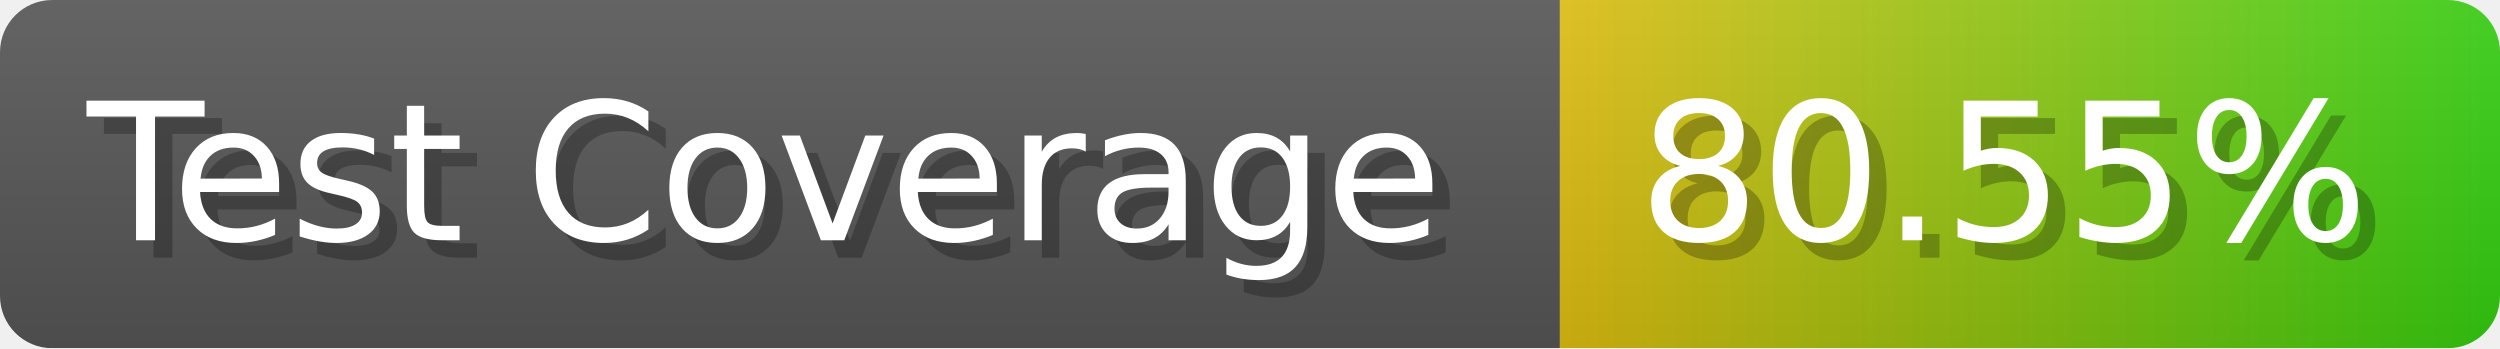
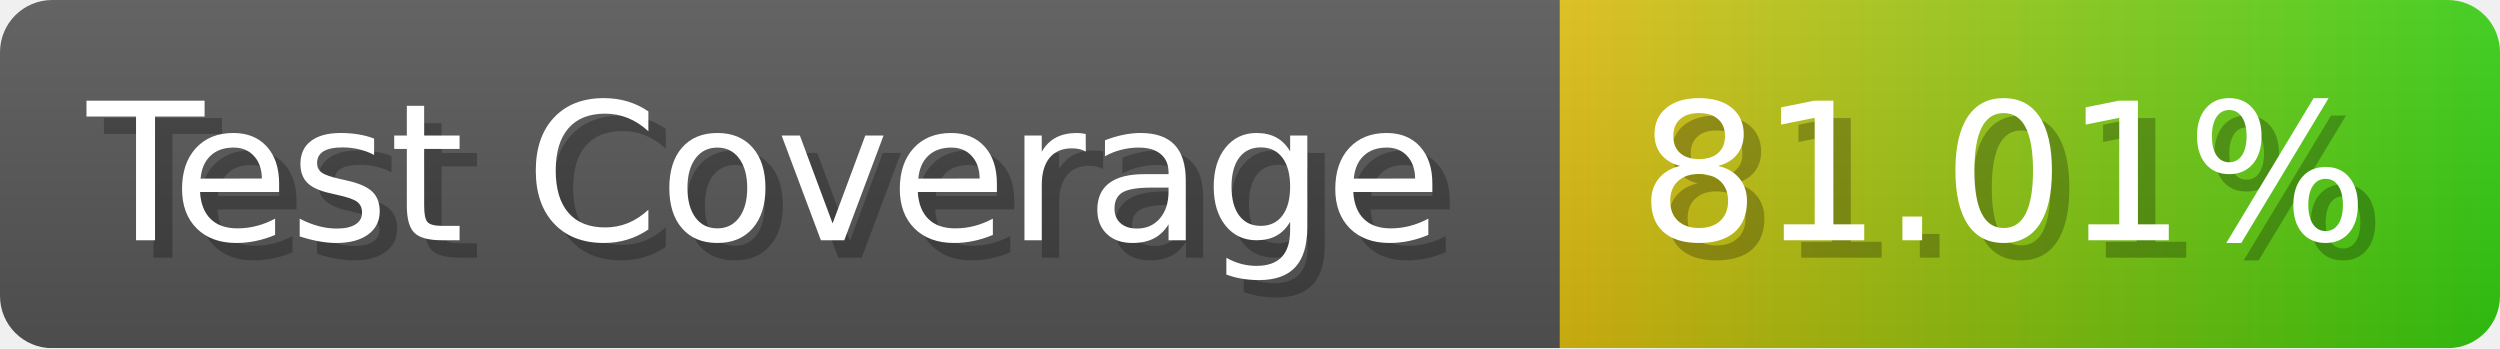
- <svg xmlns="http://www.w3.org/2000/svg" width="143.6" height="20" viewBox="0 0 1436 200" role="img" aria-label="Test Coverage: 80.55%">
+ <svg xmlns="http://www.w3.org/2000/svg" width="143.6" height="20" viewBox="0 0 1436 200" role="img" aria-label="Test Coverage: 81.01%">
  <linearGradient id="a" x2="0" y2="100%">
    <stop offset="0" stop-opacity=".1" stop-color="#EEE" />
    <stop offset="1" stop-opacity=".1" />
  </linearGradient>
  <mask id="m">
    <rect width="1436" height="200" rx="30" fill="#FFF" />
  </mask>
  <g mask="url(#m)">
    <rect width="896" height="200" fill="#555" />
    <rect width="540" height="200" fill="url(#x)" x="896" />
    <rect width="1436" height="200" fill="url(#a)" />
  </g>
  <g aria-hidden="true" fill="#fff" text-anchor="start" font-family="Verdana,DejaVu Sans,sans-serif" font-size="110">
    <text x="60" y="148" textLength="796" fill="#000" opacity="0.25">Test Coverage</text>
    <text x="50" y="138" textLength="796">Test Coverage</text>
-     <text x="951" y="148" textLength="440" fill="#000" opacity="0.25">80.55%</text>
-     <text x="941" y="138" textLength="440">80.55%</text>
+     <text x="951" y="148" textLength="440" fill="#000" opacity="0.25">81.01%</text>
+     <text x="941" y="138" textLength="440">81.01%</text>
  </g>
  <linearGradient id="x" x1="0%" y1="0%" x2="100%" y2="0%">
    <stop offset="0%" style="stop-color:#DB1" />
    <stop offset="100%" style="stop-color:#3C1" />
  </linearGradient>
</svg>
